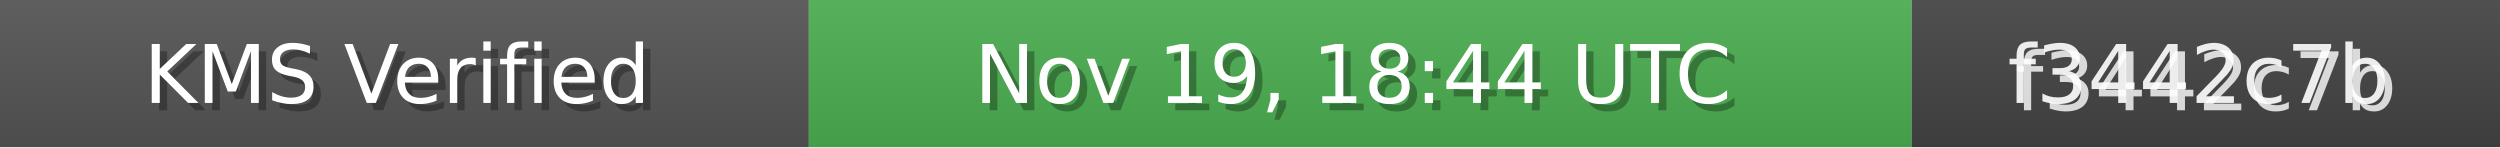
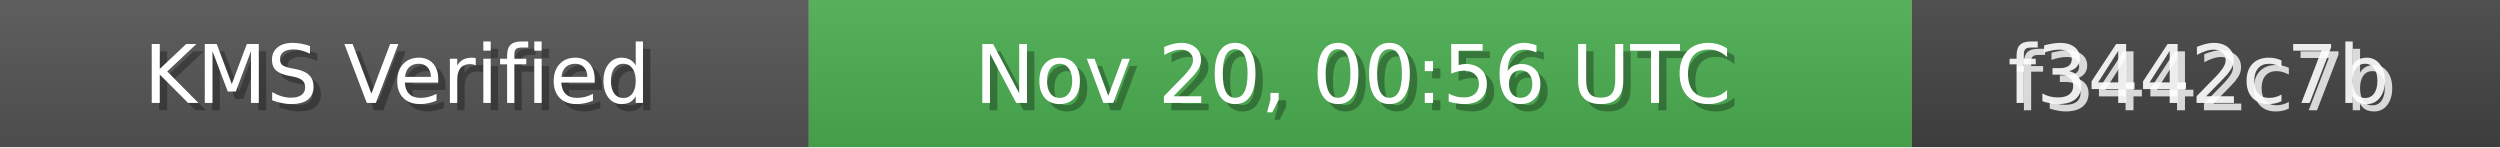
<svg xmlns="http://www.w3.org/2000/svg" width="340" height="20" role="img">
  <linearGradient id="bg" x2="0" y2="100%">
    <stop offset="0" stop-color="#bbb" stop-opacity=".1" />
    <stop offset="1" stop-opacity=".1" />
  </linearGradient>
  <rect width="110" height="20" fill="#555" />
  <rect x="110" width="150" height="20" fill="#4CAF50" />
  <rect x="260" width="80" height="20" fill="#444" />
  <rect width="340" height="20" fill="url(#bg)" />
  <g fill="#fff" text-anchor="middle" font-family="Verdana,Geneva,DejaVu Sans,sans-serif" font-size="11">
    <text x="55" y="15" fill="#000" fill-opacity=".3">KMS Verified</text>
    <text x="54" y="14">KMS Verified</text>
-     <text x="185" y="15" fill="#000" fill-opacity=".3">Nov 19, 18:44 UTC</text>
-     <text x="184" y="14">Nov 19, 18:44 UTC</text>
+     <text x="185" y="15" fill="#000" fill-opacity=".3">Nov 20, 00:56 UTC</text>
+     <text x="184" y="14">Nov 20, 00:56 UTC</text>
    <text x="300" y="15" fill="#fff" fill-opacity=".8">f3442c7b</text>
    <text x="299" y="14" fill="#fff" fill-opacity=".9">f3442c7b</text>
  </g>
</svg>
